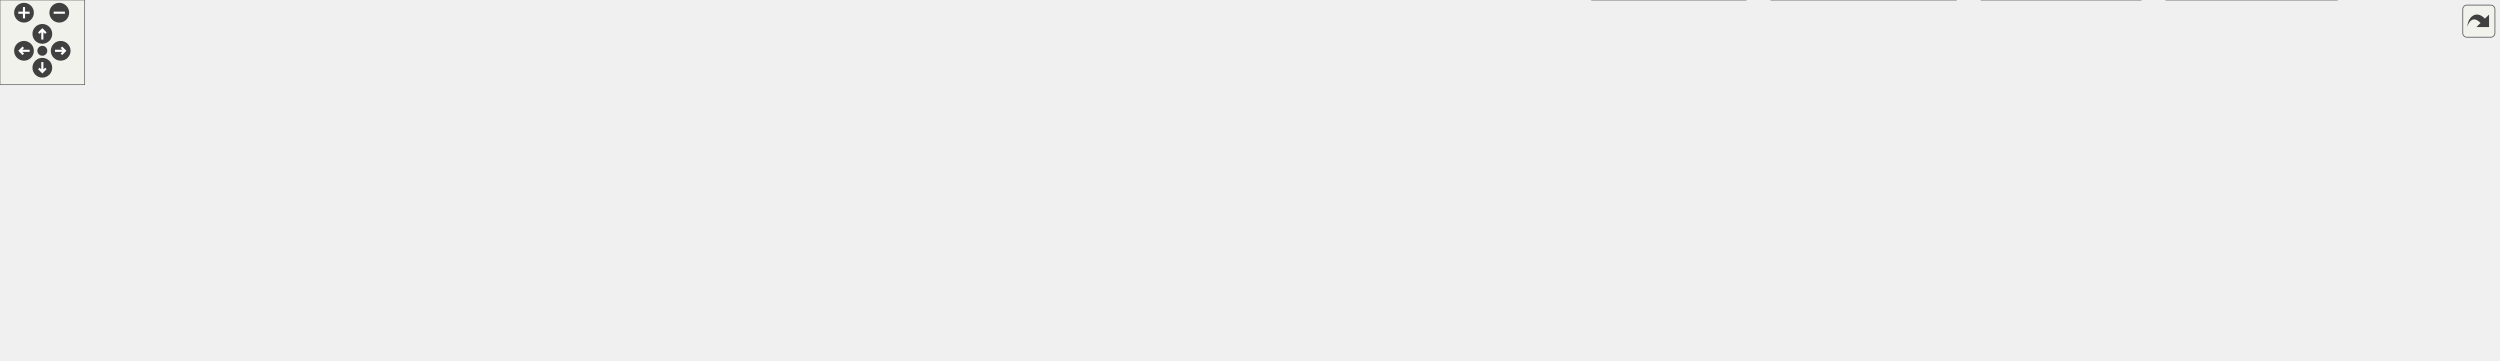
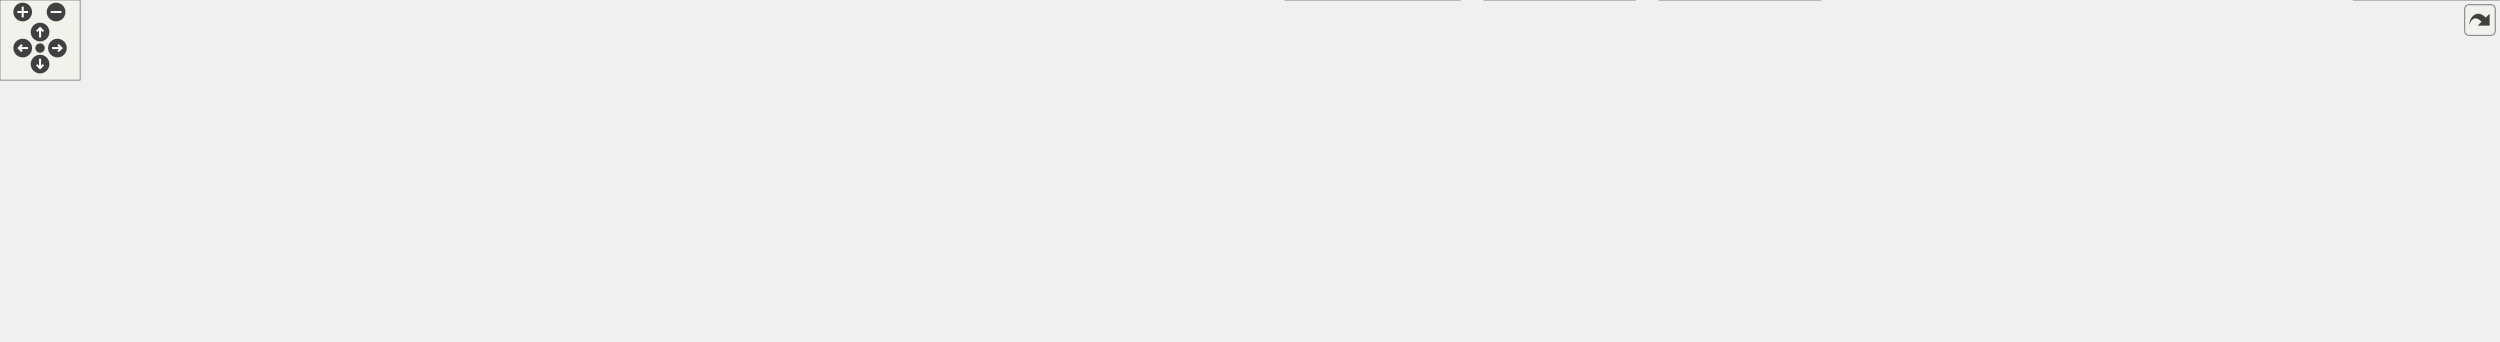
<svg xmlns="http://www.w3.org/2000/svg" xmlns:xlink="http://www.w3.org/1999/xlink" id="main" version="1.1" xml:space="preserve">
  <style type="text/css">
.edge:hover path { stroke: red; }
.edge:hover polygon { stroke: red; fill: red; }
</style>
  <defs>
    <circle id="rim" cx="0" cy="0" r="7" />
    <circle id="rim2" cx="0" cy="0" r="3.5" />
    <g id="zoomPlus">
      <use xlink:href="#rim" fill="#404040">
        <set attributeName="fill" to="#808080" begin="zoomplus.mouseover" end="zoomplus.mouseout" />
      </use>
      <path d="M-4,0h8M0,-4v8" fill="none" stroke="white" stroke-width="1.5" pointer-events="none" />
    </g>
    <g id="zoomMin">
      <use xlink:href="#rim" fill="#404040">
        <set attributeName="fill" to="#808080" begin="zoomminus.mouseover" end="zoomminus.mouseout" />
      </use>
      <path d="M-4,0h8" fill="none" stroke="white" stroke-width="1.5" pointer-events="none" />
    </g>
    <g id="dirArrow">
      <path fill="none" stroke="white" stroke-width="1.5" d="M0,-3.0v7 M-2.5,-0.5L0,-3.0L2.5,-0.5" />
    </g>
    <g id="resetDef">
      <use xlink:href="#rim2" fill="#404040">
        <set attributeName="fill" to="#808080" begin="reset.mouseover" end="reset.mouseout" />
      </use>
    </g>
  </defs>
  <svg id="graph" class="graph">
    <g id="viewport">
      <g id="node1" class="node">
        <g id="a_node1">
          <a xlink:title=" ">
-             <polygon fill="#999999" stroke="#666666" points="538.59,-195 482.59,-195 482.59,-176 538.59,-176 538.59,-195" />
-             <text text-anchor="middle" x="510.59" y="-183" font-family="Helvetica,sans-Serif" font-size="10.00">UioIf.hpp</text>
+             <polygon fill="#999999" stroke="#666666" points="573.98,-195 517.98,-195 517.98,-176 573.98,-176 573.98,-195" />
+             <text text-anchor="middle" x="545.98" y="-183" font-family="Helvetica,sans-Serif" font-size="10.00">UioIf.hpp</text>
          </a>
        </g>
      </g>
      <g id="node2" class="node">
        <g id="a_node2">
          <a xlink:title=" ">
-             <polygon fill="#e0e0e0" stroke="#999999" points="118.59,-85 58.59,-85 58.59,-66 118.59,-66 118.59,-85" />
-             <text text-anchor="middle" x="88.59" y="-73" font-family="Helvetica,sans-Serif" font-size="10.00">filesystem</text>
+             <polygon fill="#e0e0e0" stroke="#999999" points="76.98,-85 16.98,-85 16.98,-66 76.98,-66 76.98,-85" />
+             <text text-anchor="middle" x="46.98" y="-73" font-family="Helvetica,sans-Serif" font-size="10.00">filesystem</text>
          </a>
        </g>
      </g>
      <g id="edge1" class="edge">
-         <path fill="none" stroke="#63b8ff" d="M482.13,-178.67C443.39,-170.62 371.98,-155.34 311.59,-140 247.35,-123.68 173.49,-102.09 128.96,-88.75" />
-         <polygon fill="#63b8ff" stroke="#63b8ff" points="130.06,-85.43 119.47,-85.9 128.04,-92.13 130.06,-85.43" />
+         <path fill="none" stroke="#63b8ff" d="M517.73,-180.17C471.27,-172.88 375.91,-157.28 295.98,-140 222.35,-124.08 137.53,-101.54 88.31,-88.03" />
+         <polygon fill="#63b8ff" stroke="#63b8ff" points="89.5,-84.73 78.93,-85.45 87.64,-91.48 89.5,-84.73" />
      </g>
      <g id="node3" class="node">
        <g id="a_node3">
          <a xlink:title=" ">
-             <polygon fill="#e0e0e0" stroke="#999999" points="186.59,-85 136.59,-85 136.59,-66 186.59,-66 186.59,-85" />
-             <text text-anchor="middle" x="161.59" y="-73" font-family="Helvetica,sans-Serif" font-size="10.00">fstream</text>
+             <polygon fill="#e0e0e0" stroke="#999999" points="144.98,-85 94.98,-85 94.98,-66 144.98,-66 144.98,-85" />
+             <text text-anchor="middle" x="119.98" y="-73" font-family="Helvetica,sans-Serif" font-size="10.00">fstream</text>
          </a>
        </g>
      </g>
      <g id="edge2" class="edge">
-         <path fill="none" stroke="#63b8ff" d="M482.33,-175.75C419.3,-156.25 267.34,-109.22 197.63,-87.65" />
-         <polygon fill="#63b8ff" stroke="#63b8ff" points="198.82,-84.36 188.23,-84.74 196.75,-91.04 198.82,-84.36" />
+         <path fill="none" stroke="#63b8ff" d="M517.75,-177.56C482.46,-168.86 420.22,-153.46 366.98,-140 292.03,-121.05 204.42,-98.41 156.28,-85.93" />
+         <polygon fill="#63b8ff" stroke="#63b8ff" points="157.23,-82.56 146.67,-83.44 155.47,-89.34 157.23,-82.56" />
      </g>
      <g id="node4" class="node">
        <g id="a_node4">
          <a xlink:title=" ">
-             <polygon fill="#e0e0e0" stroke="#999999" points="599.59,-24.5 545.59,-24.5 545.59,-5.5 599.59,-5.5 599.59,-24.5" />
-             <text text-anchor="middle" x="572.59" y="-12.5" font-family="Helvetica,sans-Serif" font-size="10.00">iostream</text>
+             <polygon fill="#e0e0e0" stroke="#999999" points="580.98,-24.5 526.98,-24.5 526.98,-5.5 580.98,-5.5 580.98,-24.5" />
+             <text text-anchor="middle" x="553.98" y="-12.5" font-family="Helvetica,sans-Serif" font-size="10.00">iostream</text>
          </a>
        </g>
      </g>
      <g id="edge3" class="edge">
-         <path fill="none" stroke="#63b8ff" d="M482.14,-182.08C372.66,-172.25 -12.26,-132.61 49.59,-66 86.44,-26.32 482.72,-41.7 535.59,-30 537.48,-29.58 539.4,-29.09 541.33,-28.53" />
-         <polygon fill="#63b8ff" stroke="#63b8ff" points="542.35,-31.88 550.73,-25.4 540.14,-25.24 542.35,-31.88" />
+         <path fill="none" stroke="#63b8ff" d="M517.88,-183.03C397.68,-176.23 -63.91,-144.77 7.98,-66 42.1,-28.61 396.42,-18.84 515.32,-16.6" />
+         <polygon fill="#63b8ff" stroke="#63b8ff" points="515.27,-20.1 525.2,-16.42 515.14,-13.1 515.27,-20.1" />
      </g>
      <g id="node5" class="node">
        <g id="a_node5">
          <a xlink:title=" ">
-             <polygon fill="#e0e0e0" stroke="#999999" points="527.09,-24.5 476.09,-24.5 476.09,-5.5 527.09,-5.5 527.09,-24.5" />
-             <text text-anchor="middle" x="501.59" y="-12.5" font-family="Helvetica,sans-Serif" font-size="10.00">memory</text>
+             <polygon fill="#e0e0e0" stroke="#999999" points="723.48,-24.5 672.48,-24.5 672.48,-5.5 723.48,-5.5 723.48,-24.5" />
+             <text text-anchor="middle" x="697.98" y="-12.5" font-family="Helvetica,sans-Serif" font-size="10.00">memory</text>
          </a>
        </g>
      </g>
      <g id="edge4" class="edge">
-         <path fill="none" stroke="#63b8ff" d="M482.23,-184.12C381.91,-182.5 48.14,-174.52 16.59,-140 -5.6,-115.72 -5.44,-90.42 16.59,-66 46.48,-32.87 356.13,-20.4 464.44,-17.03" />
-         <polygon fill="#63b8ff" stroke="#63b8ff" points="464.34,-20.53 474.23,-16.73 464.13,-13.53 464.34,-20.53" />
+         <path fill="none" stroke="#63b8ff" d="M574.37,-180.76C620.98,-172.83 711.66,-149.44 742.98,-85 752.28,-65.86 735.57,-45.66 719.94,-32.1" />
+         <polygon fill="#63b8ff" stroke="#63b8ff" points="722.22,-29.44 712.24,-25.89 717.83,-34.89 722.22,-29.44" />
      </g>
      <g id="node6" class="node">
        <g id="a_node6">
          <a xlink:title=" ">
-             <polygon fill="#e0e0e0" stroke="#999999" points="844.09,-24.5 803.09,-24.5 803.09,-5.5 844.09,-5.5 844.09,-24.5" />
-             <text text-anchor="middle" x="823.59" y="-12.5" font-family="Helvetica,sans-Serif" font-size="10.00">string</text>
+             <polygon fill="#e0e0e0" stroke="#999999" points="944.48,-24.5 903.48,-24.5 903.48,-5.5 944.48,-5.5 944.48,-24.5" />
+             <text text-anchor="middle" x="923.98" y="-12.5" font-family="Helvetica,sans-Serif" font-size="10.00">string</text>
          </a>
        </g>
      </g>
      <g id="edge5" class="edge">
-         <path fill="none" stroke="#63b8ff" d="M538.94,-183.81C639.5,-180.72 976.45,-164.48 1039.59,-85 1044.85,-78.39 1044.97,-72.51 1039.59,-66 985.7,-0.74 932.93,-56.62 852.59,-30 851.95,-29.79 851.29,-29.56 850.64,-29.32" />
-         <polygon fill="#63b8ff" stroke="#63b8ff" points="852.12,-26.15 841.55,-25.49 849.4,-32.6 852.12,-26.15" />
+         <path fill="none" stroke="#63b8ff" d="M574.4,-184.19C678.5,-182.38 1036.23,-169.96 1100.98,-85 1129.71,-47.31 1080.51,-75.71 952.98,-30 952.48,-29.82 951.98,-29.64 951.47,-29.45" />
+         <polygon fill="#63b8ff" stroke="#63b8ff" points="952.86,-26.23 942.29,-25.5 950.1,-32.66 952.86,-26.23" />
      </g>
      <g id="node7" class="node">
        <g id="a_node7">
          <a xlink:title=" ">
-             <polygon fill="#e0e0e0" stroke="#999999" points="342.09,-85 205.09,-85 205.09,-66 342.09,-66 342.09,-85" />
-             <text text-anchor="middle" x="273.59" y="-73" font-family="Helvetica,sans-Serif" font-size="10.00">boost/core/noncopyable.hpp</text>
+             <polygon fill="#e0e0e0" stroke="#999999" points="300.48,-85 163.48,-85 163.48,-66 300.48,-66 300.48,-85" />
+             <text text-anchor="middle" x="231.98" y="-73" font-family="Helvetica,sans-Serif" font-size="10.00">boost/core/noncopyable.hpp</text>
          </a>
        </g>
      </g>
      <g id="edge6" class="edge">
-         <path fill="none" stroke="#63b8ff" d="M491.2,-175.66C449.88,-156.83 352.94,-112.66 303.59,-90.17" />
-         <polygon fill="#63b8ff" stroke="#63b8ff" points="305.18,-87.05 294.63,-86.09 302.28,-93.42 305.18,-87.05" />
+         <path fill="none" stroke="#63b8ff" d="M520.02,-175.57C464.29,-156.4 333.1,-111.28 268.8,-89.16" />
+         <polygon fill="#63b8ff" stroke="#63b8ff" points="270,-85.88 259.4,-85.93 267.72,-92.49 270,-85.88" />
      </g>
      <g id="node8" class="node">
        <g id="a_node8">
          <a xlink:title=" ">
-             <polygon fill="#e0e0e0" stroke="#999999" points="403.09,-85 360.09,-85 360.09,-66 403.09,-66 403.09,-85" />
-             <text text-anchor="middle" x="381.59" y="-73" font-family="Helvetica,sans-Serif" font-size="10.00">fcntl.h</text>
+             <polygon fill="#e0e0e0" stroke="#999999" points="361.48,-85 318.48,-85 318.48,-66 361.48,-66 361.48,-85" />
+             <text text-anchor="middle" x="339.98" y="-73" font-family="Helvetica,sans-Serif" font-size="10.00">fcntl.h</text>
          </a>
        </g>
      </g>
      <g id="edge7" class="edge">
-         <path fill="none" stroke="#63b8ff" d="M500.04,-175.66C478.4,-157.55 428.73,-115.96 401.08,-92.81" />
-         <polygon fill="#63b8ff" stroke="#63b8ff" points="403.37,-90.17 393.46,-86.43 398.88,-95.53 403.37,-90.17" />
+         <path fill="none" stroke="#63b8ff" d="M529.12,-175.66C493.51,-156.99 410.36,-113.4 367.14,-90.74" />
+         <polygon fill="#63b8ff" stroke="#63b8ff" points="368.89,-87.71 358.41,-86.16 365.64,-93.91 368.89,-87.71" />
      </g>
      <g id="node9" class="node">
        <g id="a_node9">
          <a xlink:title=" ">
-             <polygon fill="#e0e0e0" stroke="#999999" points="490.09,-85 421.09,-85 421.09,-66 490.09,-66 490.09,-85" />
-             <text text-anchor="middle" x="455.59" y="-73" font-family="Helvetica,sans-Serif" font-size="10.00">sys/mman.h</text>
+             <polygon fill="#e0e0e0" stroke="#999999" points="448.48,-85 379.48,-85 379.48,-66 448.48,-66 448.48,-85" />
+             <text text-anchor="middle" x="413.98" y="-73" font-family="Helvetica,sans-Serif" font-size="10.00">sys/mman.h</text>
          </a>
        </g>
      </g>
      <g id="edge8" class="edge">
-         <path fill="none" stroke="#63b8ff" d="M505.15,-175.78C499.69,-166.91 491.19,-152.71 484.59,-140 476.99,-125.34 469.26,-108.29 463.7,-95.55" />
-         <polygon fill="#63b8ff" stroke="#63b8ff" points="467.03,-94.45 459.86,-86.65 460.6,-97.22 467.03,-94.45" />
+         <path fill="none" stroke="#63b8ff" d="M535.18,-175.66C512.94,-157.47 461.77,-115.6 433.55,-92.51" />
+         <polygon fill="#63b8ff" stroke="#63b8ff" points="436.06,-90.04 426.1,-86.42 431.63,-95.46 436.06,-90.04" />
      </g>
      <g id="node10" class="node">
        <g id="a_node10">
          <a xlink:title=" ">
-             <polygon fill="#e0e0e0" stroke="#999999" points="750.09,-85 691.09,-85 691.09,-66 750.09,-66 750.09,-85" />
-             <text text-anchor="middle" x="720.59" y="-73" font-family="Helvetica,sans-Serif" font-size="10.00">sys/stat.h</text>
+             <polygon fill="#e0e0e0" stroke="#999999" points="525.48,-85 466.48,-85 466.48,-66 525.48,-66 525.48,-85" />
+             <text text-anchor="middle" x="495.98" y="-73" font-family="Helvetica,sans-Serif" font-size="10.00">sys/stat.h</text>
          </a>
        </g>
      </g>
      <g id="edge9" class="edge">
-         <path fill="none" stroke="#63b8ff" d="M538.81,-175.85C563.02,-167.94 598.5,-155.19 627.59,-140 654.06,-126.18 682.04,-106.25 700.32,-92.42" />
-         <polygon fill="#63b8ff" stroke="#63b8ff" points="702.4,-95.23 708.2,-86.36 698.14,-89.68 702.4,-95.23" />
+         <path fill="none" stroke="#63b8ff" d="M541.89,-175.66C533.83,-158.26 515.74,-119.19 504.83,-95.62" />
+         <polygon fill="#63b8ff" stroke="#63b8ff" points="508.14,-94.44 500.76,-86.83 501.79,-97.38 508.14,-94.44" />
      </g>
      <g id="node11" class="node">
        <g id="a_node11">
          <a xlink:title=" ">
-             <polygon fill="#e0e0e0" stroke="#999999" points="962.09,-85 897.09,-85 897.09,-66 962.09,-66 962.09,-85" />
-             <text text-anchor="middle" x="929.59" y="-73" font-family="Helvetica,sans-Serif" font-size="10.00">sys/types.h</text>
+             <polygon fill="#e0e0e0" stroke="#999999" points="1023.48,-85 958.48,-85 958.48,-66 1023.48,-66 1023.48,-85" />
+             <text text-anchor="middle" x="990.98" y="-73" font-family="Helvetica,sans-Serif" font-size="10.00">sys/types.h</text>
          </a>
        </g>
      </g>
      <g id="edge10" class="edge">
-         <path fill="none" stroke="#63b8ff" d="M538.86,-178.08C575.54,-169.69 641.5,-154.35 697.59,-140 764.12,-122.98 840.91,-101.63 887.32,-88.53" />
-         <polygon fill="#63b8ff" stroke="#63b8ff" points="888.03,-91.96 896.7,-85.88 886.13,-85.23 888.03,-91.96" />
+         <path fill="none" stroke="#63b8ff" d="M574.15,-181.11C621.91,-175.04 721.6,-160.95 803.98,-140 858.78,-126.06 920.59,-103.72 957.63,-89.6" />
+         <polygon fill="#63b8ff" stroke="#63b8ff" points="958.81,-92.89 966.88,-86.04 956.29,-86.36 958.81,-92.89" />
      </g>
      <g id="node12" class="node">
        <g id="a_node12">
          <a xlink:title=" ">
-             <polygon fill="#e0e0e0" stroke="#999999" points="1030.59,-85 980.59,-85 980.59,-66 1030.59,-66 1030.59,-85" />
-             <text text-anchor="middle" x="1005.59" y="-73" font-family="Helvetica,sans-Serif" font-size="10.00">unistd.h</text>
+             <polygon fill="#e0e0e0" stroke="#999999" points="1091.98,-85 1041.98,-85 1041.98,-66 1091.98,-66 1091.98,-85" />
+             <text text-anchor="middle" x="1066.98" y="-73" font-family="Helvetica,sans-Serif" font-size="10.00">unistd.h</text>
          </a>
        </g>
      </g>
      <g id="edge11" class="edge">
-         <path fill="none" stroke="#63b8ff" d="M538.78,-179.73C583.29,-172.07 672.51,-156.25 747.59,-140 844.26,-119.07 870.29,-110.28 969.23,-85.59" />
-         <polygon fill="#63b8ff" stroke="#63b8ff" points="970.02,-89 978.88,-83.19 968.33,-82.21 970.02,-89" />
+         <path fill="none" stroke="#63b8ff" d="M574.3,-181.69C628.32,-176.03 749.66,-161.91 849.98,-140 914.58,-125.89 988.12,-102.86 1030.86,-88.75" />
+         <polygon fill="#63b8ff" stroke="#63b8ff" points="1031.74,-92.15 1040.12,-85.67 1029.53,-85.51 1031.74,-92.15" />
      </g>
      <g id="node13" class="node">
        <g id="a_node13">
          <a xlink:href="_hw_accessor_8hpp.html" target="_top" xlink:title=" ">
-             <polygon fill="white" stroke="#666666" points="619.09,-140 494.09,-140 494.09,-121 619.09,-121 619.09,-140" />
-             <text text-anchor="middle" x="556.59" y="-128" font-family="Helvetica,sans-Serif" font-size="10.00">udmaio/HwAccessor.hpp</text>
+             <polygon fill="white" stroke="#666666" points="664.48,-140 539.48,-140 539.48,-121 664.48,-121 664.48,-140" />
+             <text text-anchor="middle" x="601.98" y="-128" font-family="Helvetica,sans-Serif" font-size="10.00">udmaio/HwAccessor.hpp</text>
          </a>
        </g>
      </g>
      <g id="edge12" class="edge">
-         <path fill="none" stroke="#63b8ff" d="M518.19,-175.75C524.48,-168.5 533.61,-157.98 541.39,-149.02" />
-         <polygon fill="#63b8ff" stroke="#63b8ff" points="543.93,-151.43 547.84,-141.59 538.64,-146.84 543.93,-151.43" />
+         <path fill="none" stroke="#63b8ff" d="M555.48,-175.51C563.41,-168 574.93,-157.1 584.52,-148.03" />
+         <polygon fill="#63b8ff" stroke="#63b8ff" points="586.66,-150.81 591.52,-141.4 581.85,-145.73 586.66,-150.81" />
+       </g>
+       <g id="node16" class="node">
+         <g id="a_node16">
+           <a xlink:href="_logging_8hpp.html" target="_top" xlink:title=" ">
+             <polygon fill="white" stroke="#666666" points="1316.98,-85 1212.98,-85 1212.98,-66 1316.98,-66 1316.98,-85" />
+             <text text-anchor="middle" x="1264.98" y="-73" font-family="Helvetica,sans-Serif" font-size="10.00">udmaio/Logging.hpp</text>
+           </a>
+         </g>
+       </g>
+       <g id="edge41" class="edge">
+         <path fill="none" stroke="#63b8ff" d="M574.23,-183.76C676.4,-180.87 1026.36,-169.03 1133.98,-140 1173.69,-129.29 1215.86,-106.53 1241.31,-91.37" />
+         <polygon fill="#63b8ff" stroke="#63b8ff" points="1243.11,-94.37 1249.84,-86.19 1239.48,-88.39 1243.11,-94.37" />
+       </g>
+       <g id="node24" class="node">
+         <g id="a_node24">
+           <a xlink:href="_uio_config_8hpp.html" target="_top" xlink:title=" ">
+             <polygon fill="white" stroke="#666666" points="901.48,-85 790.48,-85 790.48,-66 901.48,-66 901.48,-85" />
+             <text text-anchor="middle" x="845.98" y="-73" font-family="Helvetica,sans-Serif" font-size="10.00">udmaio/UioConfig.hpp</text>
+           </a>
+         </g>
+       </g>
+       <g id="edge42" class="edge">
+         <path fill="none" stroke="#63b8ff" d="M574.44,-183.87C619.52,-181.82 709.05,-173.49 775.98,-140 798.37,-128.8 818.93,-108.39 831.9,-93.73" />
+         <polygon fill="#63b8ff" stroke="#63b8ff" points="834.46,-96.12 838.28,-86.24 829.13,-91.58 834.46,-96.12" />
+       </g>
+       <g id="edge15" class="edge">
+         <path fill="none" stroke="#63b8ff" d="M539.32,-126.7C444.05,-121.87 256.9,-110.14 88.46,-85.18" />
+         <polygon fill="#63b8ff" stroke="#63b8ff" points="89.05,-81.73 78.64,-83.7 88.01,-88.65 89.05,-81.73" />
+       </g>
+       <g id="edge16" class="edge">
+         <path fill="none" stroke="#63b8ff" d="M539.26,-126.17C454.48,-121.02 298.46,-109.29 156.23,-85.14" />
+         <polygon fill="#63b8ff" stroke="#63b8ff" points="157.08,-81.73 146.63,-83.48 155.89,-88.63 157.08,-81.73" />
+       </g>
+       <g id="edge17" class="edge">
+         <path fill="none" stroke="#63b8ff" d="M595.11,-120.77C588.61,-112.12 578.96,-98.28 572.98,-85 565.8,-69.05 560.77,-49.78 557.7,-35.66" />
+         <polygon fill="#63b8ff" stroke="#63b8ff" points="561.21,-35.38 555.8,-26.28 554.35,-36.77 561.21,-35.38" />
+       </g>
+       <g id="edge18" class="edge">
+         <path fill="none" stroke="#63b8ff" d="M609.57,-120.65C617.25,-111.68 629.47,-97.4 639.98,-85 654.77,-67.54 671.59,-47.51 683.3,-33.54" />
+         <polygon fill="#63b8ff" stroke="#63b8ff" points="685.78,-36.02 689.52,-26.11 680.42,-31.53 685.78,-36.02" />
+       </g>
+       <g id="edge19" class="edge">
+         <path fill="none" stroke="#63b8ff" d="M664.65,-128.71C744.31,-126.34 875.62,-117.47 909.98,-85 923.16,-72.55 925.77,-51.36 925.63,-35.74" />
+         <polygon fill="#63b8ff" stroke="#63b8ff" points="929.14,-36 925.15,-26.19 922.15,-36.35 929.14,-36" />
+       </g>
+       <g id="edge20" class="edge">
+         <path fill="none" stroke="#63b8ff" d="M539.21,-120.51C474.67,-111.26 374.18,-96.87 305.85,-87.08" />
+         <polygon fill="#63b8ff" stroke="#63b8ff" points="306.64,-83.66 296.24,-85.71 305.64,-90.59 306.64,-83.66" />
+       </g>
+       <g id="edge21" class="edge">
+         <path fill="none" stroke="#63b8ff" d="M548.25,-120.56C503.54,-112.8 438,-100.74 372.76,-85.51" />
+         <polygon fill="#63b8ff" stroke="#63b8ff" points="373.89,-82.18 363.35,-83.29 372.28,-88.99 373.89,-82.18" />
+       </g>
+       <g id="edge22" class="edge">
+         <path fill="none" stroke="#63b8ff" d="M570.09,-120.51C538.8,-111.69 490.89,-98.18 456.4,-88.46" />
+         <polygon fill="#63b8ff" stroke="#63b8ff" points="457.74,-85.2 447.17,-85.86 455.84,-91.94 457.74,-85.2" />
+       </g>
+       <g id="edge23" class="edge">
+         <path fill="none" stroke="#63b8ff" d="M584,-120.51C567.53,-112.27 542.89,-99.96 523.87,-90.45" />
+         <polygon fill="#63b8ff" stroke="#63b8ff" points="525.56,-87.38 515.05,-86.03 522.43,-93.64 525.56,-87.38" />
+       </g>
+       <g id="edge24" class="edge">
+         <path fill="none" stroke="#63b8ff" d="M664.83,-122.27C733.54,-114.14 846.8,-100.1 943.98,-85 944.98,-84.84 946,-84.68 947.02,-84.52" />
+         <polygon fill="#63b8ff" stroke="#63b8ff" points="947.37,-88.01 956.65,-82.9 946.21,-81.11 947.37,-88.01" />
+       </g>
+       <g id="edge25" class="edge">
+         <path fill="none" stroke="#63b8ff" d="M664.82,-125.82C746.86,-120.39 895.06,-108.46 1030.81,-85.14" />
+         <polygon fill="#63b8ff" stroke="#63b8ff" points="1031.07,-88.64 1040.32,-83.47 1029.87,-81.75 1031.07,-88.64" />
+       </g>
+       <g id="node14" class="node">
+         <g id="a_node14">
+           <a xlink:title=" ">
+             <polygon fill="#e0e0e0" stroke="#999999" points="631.48,-85 582.48,-85 582.48,-66 631.48,-66 631.48,-85" />
+             <text text-anchor="middle" x="606.98" y="-73" font-family="Helvetica,sans-Serif" font-size="10.00">cstddef</text>
+           </a>
+         </g>
+       </g>
+       <g id="edge13" class="edge">
+         <path fill="none" stroke="#63b8ff" d="M602.8,-120.75C603.42,-114.27 604.28,-105.16 605.06,-96.9" />
+         <polygon fill="#63b8ff" stroke="#63b8ff" points="608.54,-97.23 605.99,-86.95 601.57,-96.58 608.54,-97.23" />
      </g>
      <g id="node15" class="node">
        <g id="a_node15">
-           <a xlink:href="_logging_8hpp.html" target="_top" xlink:title=" ">
-             <polygon fill="white" stroke="#666666" points="1213.59,-85 1109.59,-85 1109.59,-66 1213.59,-66 1213.59,-85" />
-             <text text-anchor="middle" x="1161.59" y="-73" font-family="Helvetica,sans-Serif" font-size="10.00">udmaio/Logging.hpp</text>
-           </a>
-         </g>
-       </g>
-       <g id="edge40" class="edge">
-         <path fill="none" stroke="#63b8ff" d="M538.8,-184.25C638.38,-183.05 972.81,-176.35 1072.59,-140 1100.58,-129.8 1127.7,-108.24 1144.5,-93.09" />
-         <polygon fill="#63b8ff" stroke="#63b8ff" points="1146.67,-95.85 1151.6,-86.47 1141.9,-90.72 1146.67,-95.85" />
+           <a xlink:title=" ">
+             <polygon fill="#e0e0e0" stroke="#999999" points="733.98,-85 687.98,-85 687.98,-66 733.98,-66 733.98,-85" />
+             <text text-anchor="middle" x="710.98" y="-73" font-family="Helvetica,sans-Serif" font-size="10.00">cstring</text>
+           </a>
+         </g>
+       </g>
+       <g id="edge14" class="edge">
+         <path fill="none" stroke="#63b8ff" d="M620.47,-120.51C637.48,-112.24 662.97,-99.84 682.57,-90.31" />
+         <polygon fill="#63b8ff" stroke="#63b8ff" points="683.94,-93.54 691.4,-86.02 680.88,-87.25 683.94,-93.54" />
+       </g>
+       <g id="edge26" class="edge">
+         <path fill="none" stroke="#63b8ff" d="M664.95,-124.47C791.27,-114.37 1074.33,-91.74 1201.26,-81.59" />
+         <polygon fill="#63b8ff" stroke="#63b8ff" points="1201.49,-85.09 1211.18,-80.8 1200.93,-78.11 1201.49,-85.09" />
+       </g>
+       <g id="edge35" class="edge">
+         <path fill="none" stroke="#63b8ff" d="M643.37,-120.51C684.86,-111.5 748.86,-97.6 793.8,-87.83" />
+         <polygon fill="#63b8ff" stroke="#63b8ff" points="794.28,-91.31 803.31,-85.77 792.8,-84.47 794.28,-91.31" />
+       </g>
+       <g id="edge27" class="edge">
+         <path fill="none" stroke="#63b8ff" d="M1212.57,-71.95C1149.71,-67.77 1041.7,-57.03 952.98,-30 952.18,-29.76 951.37,-29.49 950.56,-29.21" />
+         <polygon fill="#63b8ff" stroke="#63b8ff" points="952.16,-26.09 941.58,-25.49 949.48,-32.55 952.16,-26.09" />
+       </g>
+       <g id="node17" class="node">
+         <g id="a_node17">
+           <a xlink:title=" ">
+             <polygon fill="#e0e0e0" stroke="#999999" points="1477.98,-24.5 1381.98,-24.5 1381.98,-5.5 1477.98,-5.5 1477.98,-24.5" />
+             <text text-anchor="middle" x="1429.98" y="-12.5" font-family="Helvetica,sans-Serif" font-size="10.00">boost/log/core.hpp</text>
+           </a>
+         </g>
+       </g>
+       <g id="edge28" class="edge">
+         <path fill="none" stroke="#63b8ff" d="M1290.04,-65.62C1317.78,-55.78 1362.72,-39.84 1394.17,-28.69" />
+         <polygon fill="#63b8ff" stroke="#63b8ff" points="1395,-32.11 1403.26,-25.47 1392.66,-25.52 1395,-32.11" />
+       </g>
+       <g id="node18" class="node">
+         <g id="a_node18">
+           <a xlink:title=" ">
+             <polygon fill="#e0e0e0" stroke="#999999" points="1625.48,-24.5 1496.48,-24.5 1496.48,-5.5 1625.48,-5.5 1625.48,-24.5" />
+             <text text-anchor="middle" x="1560.98" y="-12.5" font-family="Helvetica,sans-Serif" font-size="10.00">boost/log/expressions.hpp</text>
+           </a>
+         </g>
+       </g>
+       <g id="edge29" class="edge">
+         <path fill="none" stroke="#63b8ff" d="M1310.26,-65.55C1362.38,-55.25 1448.04,-38.32 1504.48,-27.17" />
+         <polygon fill="#63b8ff" stroke="#63b8ff" points="1505.09,-30.61 1514.22,-25.24 1503.73,-23.75 1505.09,-30.61" />
+       </g>
+       <g id="node19" class="node">
+         <g id="a_node19">
+           <a xlink:title=" ">
+             <polygon fill="#e0e0e0" stroke="#999999" points="1744.48,-24.5 1643.48,-24.5 1643.48,-5.5 1744.48,-5.5 1744.48,-24.5" />
+             <text text-anchor="middle" x="1693.98" y="-12.5" font-family="Helvetica,sans-Serif" font-size="10.00">boost/log/trivial.hpp</text>
+           </a>
+         </g>
+       </g>
+       <g id="edge30" class="edge">
+         <path fill="none" stroke="#63b8ff" d="M1317.34,-70.09C1389.28,-63.59 1522.56,-50.03 1634.98,-30 1639.29,-29.23 1643.75,-28.35 1648.21,-27.4" />
+         <polygon fill="#63b8ff" stroke="#63b8ff" points="1648.7,-30.87 1657.7,-25.28 1647.17,-24.04 1648.7,-30.87" />
+       </g>
+       <g id="node20" class="node">
+         <g id="a_node20">
+           <a xlink:title=" ">
+             <polygon fill="#e0e0e0" stroke="#999999" points="1871.48,-30 1762.48,-30 1762.48,0 1871.48,0 1871.48,-30" />
+             <text text-anchor="start" x="1770.48" y="-18" font-family="Helvetica,sans-Serif" font-size="10.00">boost/log/utility/setup</text>
+             <text text-anchor="middle" x="1816.98" y="-7" font-family="Helvetica,sans-Serif" font-size="10.00">/console.hpp</text>
+           </a>
+         </g>
+       </g>
+       <g id="edge31" class="edge">
+         <path fill="none" stroke="#63b8ff" d="M1317.35,-71.94C1405.13,-67.16 1587.61,-55.18 1750.86,-30.36" />
+         <polygon fill="#63b8ff" stroke="#63b8ff" points="1751.24,-33.85 1760.59,-28.86 1750.17,-26.93 1751.24,-33.85" />
+       </g>
+       <g id="node21" class="node">
+         <g id="a_node21">
+           <a xlink:title=" ">
+             <polygon fill="#e0e0e0" stroke="#999999" points="1093.48,-30 962.48,-30 962.48,0 1093.48,0 1093.48,-30" />
+             <text text-anchor="start" x="970.48" y="-18" font-family="Helvetica,sans-Serif" font-size="10.00">boost/log/sources/severity</text>
+             <text text-anchor="middle" x="1027.98" y="-7" font-family="Helvetica,sans-Serif" font-size="10.00">_channel_logger.hpp</text>
+           </a>
+         </g>
+       </g>
+       <g id="edge32" class="edge">
+         <path fill="none" stroke="#63b8ff" d="M1228.73,-65.55C1193.89,-56.95 1140.36,-43.74 1097.33,-33.12" />
+         <polygon fill="#63b8ff" stroke="#63b8ff" points="1098.36,-29.77 1087.82,-30.77 1096.69,-36.56 1098.36,-29.77" />
+       </g>
+       <g id="node22" class="node">
+         <g id="a_node22">
+           <a xlink:title=" ">
+             <polygon fill="#e0e0e0" stroke="#999999" points="1224.48,-30 1111.48,-30 1111.48,0 1224.48,0 1224.48,-30" />
+             <text text-anchor="start" x="1119.48" y="-18" font-family="Helvetica,sans-Serif" font-size="10.00">boost/log/support/date</text>
+             <text text-anchor="middle" x="1167.98" y="-7" font-family="Helvetica,sans-Serif" font-size="10.00">_time.hpp</text>
+           </a>
+         </g>
+       </g>
+       <g id="edge33" class="edge">
+         <path fill="none" stroke="#63b8ff" d="M1250.25,-65.62C1237.31,-57.81 1218.01,-46.17 1201.35,-36.13" />
+         <polygon fill="#63b8ff" stroke="#63b8ff" points="1203.59,-33.39 1193.22,-31.22 1199.97,-39.38 1203.59,-33.39" />
      </g>
      <g id="node23" class="node">
        <g id="a_node23">
-           <a xlink:href="_uio_config_8hpp.html" target="_top" xlink:title=" ">
-             <polygon fill="white" stroke="#666666" points="879.09,-85 768.09,-85 768.09,-66 879.09,-66 879.09,-85" />
-             <text text-anchor="middle" x="823.59" y="-73" font-family="Helvetica,sans-Serif" font-size="10.00">udmaio/UioConfig.hpp</text>
-           </a>
-         </g>
-       </g>
-       <g id="edge41" class="edge">
-         <path fill="none" stroke="#63b8ff" d="M538.96,-176.56C568.71,-168.09 616.72,-153.98 657.59,-140 704.54,-123.94 758.01,-103 791.29,-89.64" />
-         <polygon fill="#63b8ff" stroke="#63b8ff" points="792.38,-92.98 800.35,-85.99 789.77,-86.48 792.38,-92.98" />
-       </g>
-       <g id="edge14" class="edge">
-         <path fill="none" stroke="#63b8ff" d="M493.78,-125.18C412.23,-119.09 265.29,-106.46 130.13,-85.23" />
-         <polygon fill="#63b8ff" stroke="#63b8ff" points="130.68,-81.78 120.26,-83.66 129.58,-88.69 130.68,-81.78" />
-       </g>
-       <g id="edge15" class="edge">
-         <path fill="none" stroke="#63b8ff" d="M493.63,-124.09C423.71,-117.56 307.32,-105.14 198,-85.24" />
-         <polygon fill="#63b8ff" stroke="#63b8ff" points="198.73,-81.81 188.26,-83.43 197.45,-88.69 198.73,-81.81" />
-       </g>
-       <g id="edge16" class="edge">
-         <path fill="none" stroke="#63b8ff" d="M557.85,-120.59C560.39,-102.53 566.23,-61.17 569.74,-36.21" />
-         <polygon fill="#63b8ff" stroke="#63b8ff" points="573.2,-36.75 571.13,-26.36 566.27,-35.78 573.2,-36.75" />
-       </g>
-       <g id="edge17" class="edge">
-         <path fill="none" stroke="#63b8ff" d="M552.28,-120.59C543.4,-102.28 522.93,-60.02 510.89,-35.19" />
-         <polygon fill="#63b8ff" stroke="#63b8ff" points="514.06,-33.7 506.55,-26.23 507.76,-36.75 514.06,-33.7" />
-       </g>
-       <g id="edge18" class="edge">
-         <path fill="none" stroke="#63b8ff" d="M573.6,-120.67C605.2,-104.29 670.73,-70.47 681.59,-66 729.94,-46.1 744.92,-49.09 793.59,-30 794.07,-29.81 794.56,-29.62 795.05,-29.42" />
-         <polygon fill="#63b8ff" stroke="#63b8ff" points="796.17,-32.75 803.96,-25.56 793.39,-26.32 796.17,-32.75" />
-       </g>
-       <g id="edge19" class="edge">
-         <path fill="none" stroke="#63b8ff" d="M508.59,-120.51C459.96,-111.4 384.66,-97.3 332.46,-87.52" />
-         <polygon fill="#63b8ff" stroke="#63b8ff" points="333.32,-84.13 322.85,-85.72 332.03,-91.01 333.32,-84.13" />
-       </g>
-       <g id="edge20" class="edge">
-         <path fill="none" stroke="#63b8ff" d="M526.91,-120.51C495.59,-111.02 446.39,-96.12 414.06,-86.33" />
-         <polygon fill="#63b8ff" stroke="#63b8ff" points="415.42,-83.09 404.84,-83.54 413.39,-89.79 415.42,-83.09" />
-       </g>
-       <g id="edge21" class="edge">
-         <path fill="none" stroke="#63b8ff" d="M539.46,-120.51C523.84,-112.31 500.51,-100.07 482.42,-90.58" />
-         <polygon fill="#63b8ff" stroke="#63b8ff" points="484.29,-87.61 473.81,-86.06 481.04,-93.81 484.29,-87.61" />
-       </g>
-       <g id="edge22" class="edge">
-         <path fill="none" stroke="#63b8ff" d="M584.41,-120.51C611.23,-111.84 652.06,-98.65 682.01,-88.97" />
-         <polygon fill="#63b8ff" stroke="#63b8ff" points="683.03,-92.32 691.47,-85.91 680.88,-85.66 683.03,-92.32" />
-       </g>
-       <g id="edge23" class="edge">
-         <path fill="none" stroke="#63b8ff" d="M619.31,-122.32C683.61,-114.68 786.75,-101.64 885.53,-85.25" />
-         <polygon fill="#63b8ff" stroke="#63b8ff" points="885.84,-88.74 895.12,-83.64 884.68,-81.84 885.84,-88.74" />
-       </g>
-       <g id="edge24" class="edge">
-         <path fill="none" stroke="#63b8ff" d="M619.55,-125.47C698.88,-119.79 839.56,-107.71 969.13,-85.2" />
-         <polygon fill="#63b8ff" stroke="#63b8ff" points="969.7,-88.65 978.93,-83.47 968.48,-81.76 969.7,-88.65" />
-       </g>
-       <g id="node14" class="node">
-         <g id="a_node14">
-           <a xlink:title=" ">
-             <polygon fill="#e0e0e0" stroke="#999999" points="634.09,-85 585.09,-85 585.09,-66 634.09,-66 634.09,-85" />
-             <text text-anchor="middle" x="609.59" y="-73" font-family="Helvetica,sans-Serif" font-size="10.00">cstddef</text>
-           </a>
-         </g>
-       </g>
-       <g id="edge13" class="edge">
-         <path fill="none" stroke="#63b8ff" d="M565.34,-120.75C572.74,-113.35 583.55,-102.54 592.64,-93.45" />
-         <polygon fill="#63b8ff" stroke="#63b8ff" points="594.98,-96.06 599.58,-86.51 590.03,-91.11 594.98,-96.06" />
-       </g>
-       <g id="edge25" class="edge">
-         <path fill="none" stroke="#63b8ff" d="M619.34,-124C735.19,-113.85 981.42,-92.28 1097.94,-82.08" />
-         <polygon fill="#63b8ff" stroke="#63b8ff" points="1097.97,-85.59 1107.63,-81.23 1097.36,-78.61 1097.97,-85.59" />
+           <a xlink:title=" ">
+             <polygon fill="#e0e0e0" stroke="#999999" points="1363.48,-30 1242.48,-30 1242.48,0 1363.48,0 1363.48,-30" />
+             <text text-anchor="start" x="1250.48" y="-18" font-family="Helvetica,sans-Serif" font-size="10.00">boost/log/utility/setup</text>
+             <text text-anchor="middle" x="1302.98" y="-7" font-family="Helvetica,sans-Serif" font-size="10.00">/common_attributes.hpp</text>
+           </a>
+         </g>
      </g>
      <g id="edge34" class="edge">
-         <path fill="none" stroke="#63b8ff" d="M601.89,-120.51C647.57,-111.44 718.21,-97.42 767.43,-87.65" />
-         <polygon fill="#63b8ff" stroke="#63b8ff" points="767.91,-91.12 777.04,-85.74 766.55,-84.26 767.91,-91.12" />
-       </g>
-       <g id="edge26" class="edge">
-         <path fill="none" stroke="#63b8ff" d="M1109.33,-68.93C1034.17,-60.59 899.44,-44.31 852.59,-30 851.79,-29.76 850.98,-29.49 850.17,-29.21" />
-         <polygon fill="#63b8ff" stroke="#63b8ff" points="851.78,-26.09 841.2,-25.48 849.09,-32.55 851.78,-26.09" />
-       </g>
-       <g id="node16" class="node">
-         <g id="a_node16">
-           <a xlink:title=" ">
-             <polygon fill="#e0e0e0" stroke="#999999" points="1770.59,-24.5 1674.59,-24.5 1674.59,-5.5 1770.59,-5.5 1770.59,-24.5" />
-             <text text-anchor="middle" x="1722.59" y="-12.5" font-family="Helvetica,sans-Serif" font-size="10.00">boost/log/core.hpp</text>
-           </a>
-         </g>
-       </g>
-       <g id="edge27" class="edge">
-         <path fill="none" stroke="#63b8ff" d="M1213.8,-72.52C1305.67,-68.45 1502.03,-57.14 1665.59,-30 1669.94,-29.28 1674.44,-28.4 1678.92,-27.44" />
-         <polygon fill="#63b8ff" stroke="#63b8ff" points="1679.47,-30.91 1688.44,-25.27 1677.91,-24.08 1679.47,-30.91" />
-       </g>
-       <g id="node17" class="node">
-         <g id="a_node17">
-           <a xlink:title=" ">
-             <polygon fill="#e0e0e0" stroke="#999999" points="991.09,-24.5 862.09,-24.5 862.09,-5.5 991.09,-5.5 991.09,-24.5" />
-             <text text-anchor="middle" x="926.59" y="-12.5" font-family="Helvetica,sans-Serif" font-size="10.00">boost/log/expressions.hpp</text>
-           </a>
-         </g>
-       </g>
-       <g id="edge28" class="edge">
-         <path fill="none" stroke="#63b8ff" d="M1125.64,-65.55C1084.87,-55.4 1018.24,-38.81 973.43,-27.66" />
-         <polygon fill="#63b8ff" stroke="#63b8ff" points="974.55,-24.33 964,-25.31 972.86,-31.13 974.55,-24.33" />
-       </g>
-       <g id="node18" class="node">
-         <g id="a_node18">
-           <a xlink:title=" ">
-             <polygon fill="#e0e0e0" stroke="#999999" points="1110.09,-24.5 1009.09,-24.5 1009.09,-5.5 1110.09,-5.5 1110.09,-24.5" />
-             <text text-anchor="middle" x="1059.59" y="-12.5" font-family="Helvetica,sans-Serif" font-size="10.00">boost/log/trivial.hpp</text>
-           </a>
-         </g>
-       </g>
-       <g id="edge29" class="edge">
-         <path fill="none" stroke="#63b8ff" d="M1146.1,-65.62C1129.92,-56.34 1104.29,-41.63 1085.11,-30.64" />
-         <polygon fill="#63b8ff" stroke="#63b8ff" points="1086.96,-27.66 1076.54,-25.72 1083.48,-33.73 1086.96,-27.66" />
-       </g>
-       <g id="node19" class="node">
-         <g id="a_node19">
-           <a xlink:title=" ">
-             <polygon fill="#e0e0e0" stroke="#999999" points="1237.09,-30 1128.09,-30 1128.09,0 1237.09,0 1237.09,-30" />
-             <text text-anchor="start" x="1136.09" y="-18" font-family="Helvetica,sans-Serif" font-size="10.00">boost/log/utility/setup</text>
-             <text text-anchor="middle" x="1182.59" y="-7" font-family="Helvetica,sans-Serif" font-size="10.00">/console.hpp</text>
-           </a>
-         </g>
-       </g>
-       <g id="edge30" class="edge">
-         <path fill="none" stroke="#63b8ff" d="M1164.69,-65.87C1167.07,-59.25 1170.47,-49.78 1173.67,-40.86" />
-         <polygon fill="#63b8ff" stroke="#63b8ff" points="1176.93,-42.13 1177.01,-31.54 1170.34,-39.77 1176.93,-42.13" />
-       </g>
-       <g id="node20" class="node">
-         <g id="a_node20">
-           <a xlink:title=" ">
-             <polygon fill="#e0e0e0" stroke="#999999" points="1386.09,-30 1255.09,-30 1255.09,0 1386.09,0 1386.09,-30" />
-             <text text-anchor="start" x="1263.09" y="-18" font-family="Helvetica,sans-Serif" font-size="10.00">boost/log/sources/severity</text>
-             <text text-anchor="middle" x="1320.59" y="-7" font-family="Helvetica,sans-Serif" font-size="10.00">_channel_logger.hpp</text>
-           </a>
-         </g>
-       </g>
-       <g id="edge31" class="edge">
-         <path fill="none" stroke="#63b8ff" d="M1185.74,-65.62C1208.23,-57.34 1242.46,-44.75 1270.81,-34.32" />
-         <polygon fill="#63b8ff" stroke="#63b8ff" points="1271.75,-37.7 1279.93,-30.96 1269.33,-31.13 1271.75,-37.7" />
-       </g>
-       <g id="node21" class="node">
-         <g id="a_node21">
-           <a xlink:title=" ">
-             <polygon fill="#e0e0e0" stroke="#999999" points="1517.09,-30 1404.09,-30 1404.09,0 1517.09,0 1517.09,-30" />
-             <text text-anchor="start" x="1412.09" y="-18" font-family="Helvetica,sans-Serif" font-size="10.00">boost/log/support/date</text>
-             <text text-anchor="middle" x="1460.59" y="-7" font-family="Helvetica,sans-Serif" font-size="10.00">_time.hpp</text>
-           </a>
-         </g>
-       </g>
-       <g id="edge32" class="edge">
-         <path fill="none" stroke="#63b8ff" d="M1210.51,-65.55C1255.49,-57.25 1324.33,-44.34 1392.89,-30.52" />
-         <polygon fill="#63b8ff" stroke="#63b8ff" points="1393.3,-34.01 1402.41,-28.6 1391.91,-27.15 1393.3,-34.01" />
-       </g>
-       <g id="node22" class="node">
-         <g id="a_node22">
-           <a xlink:title=" ">
-             <polygon fill="#e0e0e0" stroke="#999999" points="1656.09,-30 1535.09,-30 1535.09,0 1656.09,0 1656.09,-30" />
-             <text text-anchor="start" x="1543.09" y="-18" font-family="Helvetica,sans-Serif" font-size="10.00">boost/log/utility/setup</text>
-             <text text-anchor="middle" x="1595.59" y="-7" font-family="Helvetica,sans-Serif" font-size="10.00">/common_attributes.hpp</text>
-           </a>
-         </g>
-       </g>
-       <g id="edge33" class="edge">
-         <path fill="none" stroke="#63b8ff" d="M1214.06,-69.42C1282.91,-62.46 1407.73,-48.84 1523.51,-30.43" />
-         <polygon fill="#63b8ff" stroke="#63b8ff" points="1523.88,-33.91 1533.19,-28.87 1522.76,-27 1523.88,-33.91" />
-       </g>
-       <g id="edge35" class="edge">
-         <path fill="none" stroke="#63b8ff" d="M784.6,-65.53C745.8,-56.58 684.56,-42.42 631.59,-30 624.96,-28.44 617.91,-26.78 611.08,-25.16" />
-         <polygon fill="#63b8ff" stroke="#63b8ff" points="611.91,-21.76 601.38,-22.86 610.3,-28.58 611.91,-21.76" />
+         <path fill="none" stroke="#63b8ff" d="M1270.59,-65.87C1275.07,-58.96 1281.59,-48.93 1287.6,-39.67" />
+         <polygon fill="#63b8ff" stroke="#63b8ff" points="1290.47,-41.68 1292.99,-31.38 1284.6,-37.86 1290.47,-41.68" />
      </g>
      <g id="edge36" class="edge">
-         <path fill="none" stroke="#63b8ff" d="M767.87,-66.55C690.74,-55.45 558.42,-35.97 536.59,-30 535.21,-29.62 533.8,-29.2 532.39,-28.76" />
-         <polygon fill="#63b8ff" stroke="#63b8ff" points="533.7,-25.51 523.11,-25.45 531.35,-32.1 533.7,-25.51" />
-       </g>
-       <g id="edge38" class="edge">
-         <path fill="none" stroke="#63b8ff" d="M823.59,-65.87C823.59,-58 823.59,-46.1 823.59,-35.89" />
-         <polygon fill="#63b8ff" stroke="#63b8ff" points="827.09,-36.18 823.59,-26.18 820.09,-36.18 827.09,-36.18" />
-       </g>
-       <g id="node24" class="node">
-         <g id="a_node24">
-           <a xlink:title=" ">
-             <polygon fill="#e0e0e0" stroke="#999999" points="700.09,-24.5 641.09,-24.5 641.09,-5.5 700.09,-5.5 700.09,-24.5" />
-             <text text-anchor="middle" x="670.59" y="-12.5" font-family="Helvetica,sans-Serif" font-size="10.00">stdexcept</text>
-           </a>
-         </g>
+         <path fill="none" stroke="#63b8ff" d="M801.31,-65.55C744.16,-54.1 646.12,-34.46 592.24,-23.66" />
+         <polygon fill="#63b8ff" stroke="#63b8ff" points="593.1,-20.27 582.61,-21.74 591.72,-27.13 593.1,-20.27" />
      </g>
      <g id="edge37" class="edge">
-         <path fill="none" stroke="#63b8ff" d="M800.35,-65.62C774.86,-55.87 733.68,-40.12 704.56,-28.99" />
-         <polygon fill="#63b8ff" stroke="#63b8ff" points="706.05,-25.81 695.46,-25.51 703.55,-32.35 706.05,-25.81" />
+         <path fill="none" stroke="#63b8ff" d="M822.79,-65.59C799.72,-56.69 763.33,-42.57 731.98,-30 731.35,-29.75 730.71,-29.49 730.07,-29.23" />
+         <polygon fill="#63b8ff" stroke="#63b8ff" points="731.52,-26.04 720.94,-25.52 728.88,-32.53 731.52,-26.04" />
+       </g>
+       <g id="edge39" class="edge">
+         <path fill="none" stroke="#63b8ff" d="M857.83,-65.62C869.74,-56.68 888.36,-42.72 902.81,-31.87" />
+         <polygon fill="#63b8ff" stroke="#63b8ff" points="904.91,-34.68 910.81,-25.88 900.71,-29.08 904.91,-34.68" />
      </g>
      <g id="node25" class="node">
        <g id="a_node25">
          <a xlink:title=" ">
-             <polygon fill="#e0e0e0" stroke="#999999" points="784.59,-24.5 718.59,-24.5 718.59,-5.5 784.59,-5.5 784.59,-24.5" />
-             <text text-anchor="middle" x="751.59" y="-12.5" font-family="Helvetica,sans-Serif" font-size="10.00">string_view</text>
-           </a>
-         </g>
-       </g>
-       <g id="edge39" class="edge">
-         <path fill="none" stroke="#63b8ff" d="M812.66,-65.62C801.77,-56.77 784.8,-42.98 771.52,-32.19" />
-         <polygon fill="#63b8ff" stroke="#63b8ff" points="773.77,-29.51 763.8,-25.92 769.36,-34.95 773.77,-29.51" />
+             <polygon fill="#e0e0e0" stroke="#999999" points="800.48,-24.5 741.48,-24.5 741.48,-5.5 800.48,-5.5 800.48,-24.5" />
+             <text text-anchor="middle" x="770.98" y="-12.5" font-family="Helvetica,sans-Serif" font-size="10.00">stdexcept</text>
+           </a>
+         </g>
+       </g>
+       <g id="edge38" class="edge">
+         <path fill="none" stroke="#63b8ff" d="M834.59,-65.62C823.13,-56.68 805.23,-42.72 791.33,-31.87" />
+         <polygon fill="#63b8ff" stroke="#63b8ff" points="793.71,-29.29 783.67,-25.9 789.4,-34.81 793.71,-29.29" />
+       </g>
+       <g id="node26" class="node">
+         <g id="a_node26">
+           <a xlink:title=" ">
+             <polygon fill="#e0e0e0" stroke="#999999" points="884.98,-24.5 818.98,-24.5 818.98,-5.5 884.98,-5.5 884.98,-24.5" />
+             <text text-anchor="middle" x="851.98" y="-12.5" font-family="Helvetica,sans-Serif" font-size="10.00">string_view</text>
+           </a>
+         </g>
+       </g>
+       <g id="edge40" class="edge">
+         <path fill="none" stroke="#63b8ff" d="M846.86,-65.87C847.67,-58 848.89,-46.1 849.94,-35.89" />
+         <polygon fill="#63b8ff" stroke="#63b8ff" points="853.4,-36.48 850.94,-26.17 846.43,-35.76 853.4,-36.48" />
      </g>
    </g>
  </svg>
  <g id="navigator" transform="translate(0 0)" fill="#404254">
    <rect fill="#f2f5e9" fill-opacity="0.5" stroke="#606060" stroke-width=".5" x="0" y="0" width="60" height="60" />
    <use id="zoomplus" xlink:href="#zoomPlus" x="17" y="9" />
    <use id="zoomminus" xlink:href="#zoomMin" x="42" y="9" />
    <use id="reset" xlink:href="#resetDef" x="30" y="36" />
    <g id="arrowUp" xlink:href="#dirArrow" transform="translate(30 24)">
      <use xlink:href="#rim" fill="#404040">
        <set attributeName="fill" to="#808080" begin="arrowUp.mouseover" end="arrowUp.mouseout" />
      </use>
      <path fill="none" stroke="white" stroke-width="1.5" d="M0,-3.0v7 M-2.5,-0.5L0,-3.0L2.5,-0.5" />
    </g>
    <g id="arrowRight" xlink:href="#dirArrow" transform="rotate(90) translate(36 -43)">
      <use xlink:href="#rim" fill="#404040">
        <set attributeName="fill" to="#808080" begin="arrowRight.mouseover" end="arrowRight.mouseout" />
      </use>
      <path fill="none" stroke="white" stroke-width="1.5" d="M0,-3.0v7 M-2.5,-0.5L0,-3.0L2.5,-0.5" />
    </g>
    <g id="arrowDown" xlink:href="#dirArrow" transform="rotate(180) translate(-30 -48)">
      <use xlink:href="#rim" fill="#404040">
        <set attributeName="fill" to="#808080" begin="arrowDown.mouseover" end="arrowDown.mouseout" />
      </use>
      <path fill="none" stroke="white" stroke-width="1.5" d="M0,-3.0v7 M-2.5,-0.5L0,-3.0L2.5,-0.5" />
    </g>
    <g id="arrowLeft" xlink:href="#dirArrow" transform="rotate(270) translate(-36 17)">
      <use xlink:href="#rim" fill="#404040">
        <set attributeName="fill" to="#808080" begin="arrowLeft.mouseover" end="arrowLeft.mouseout" />
      </use>
      <path fill="none" stroke="white" stroke-width="1.5" d="M0,-3.0v7 M-2.5,-0.5L0,-3.0L2.5,-0.5" />
    </g>
  </g>
  <svg viewBox="0 0 15 15" width="100%" height="30px" preserveAspectRatio="xMaxYMin meet">
    <g id="arrow_out" transform="scale(0.3 0.3)">
      <a xlink:href="_uio_if_8hpp__incl_org.svg" target="_base">
        <rect id="button" ry="5" rx="5" y="6" x="6" height="38" width="38" fill="#f2f5e9" fill-opacity="0.5" stroke="#606060" stroke-width="1.0" />
        <path id="arrow" d="M 11.5,31.437 C 11.94,20.098 22.043,11.323 32.159,21.979 L 37.069,17.246 C 37.069,17.246 37.088,32 37.088,32 L 22.16,31.978 C 22.16,31.978 26.998,27.14 26.998,27.14 C 18.529,18.264 13.292,25.23 11.5,31.437 z" style="fill:#404040;" />
      </a>
    </g>
  </svg>
</svg>
